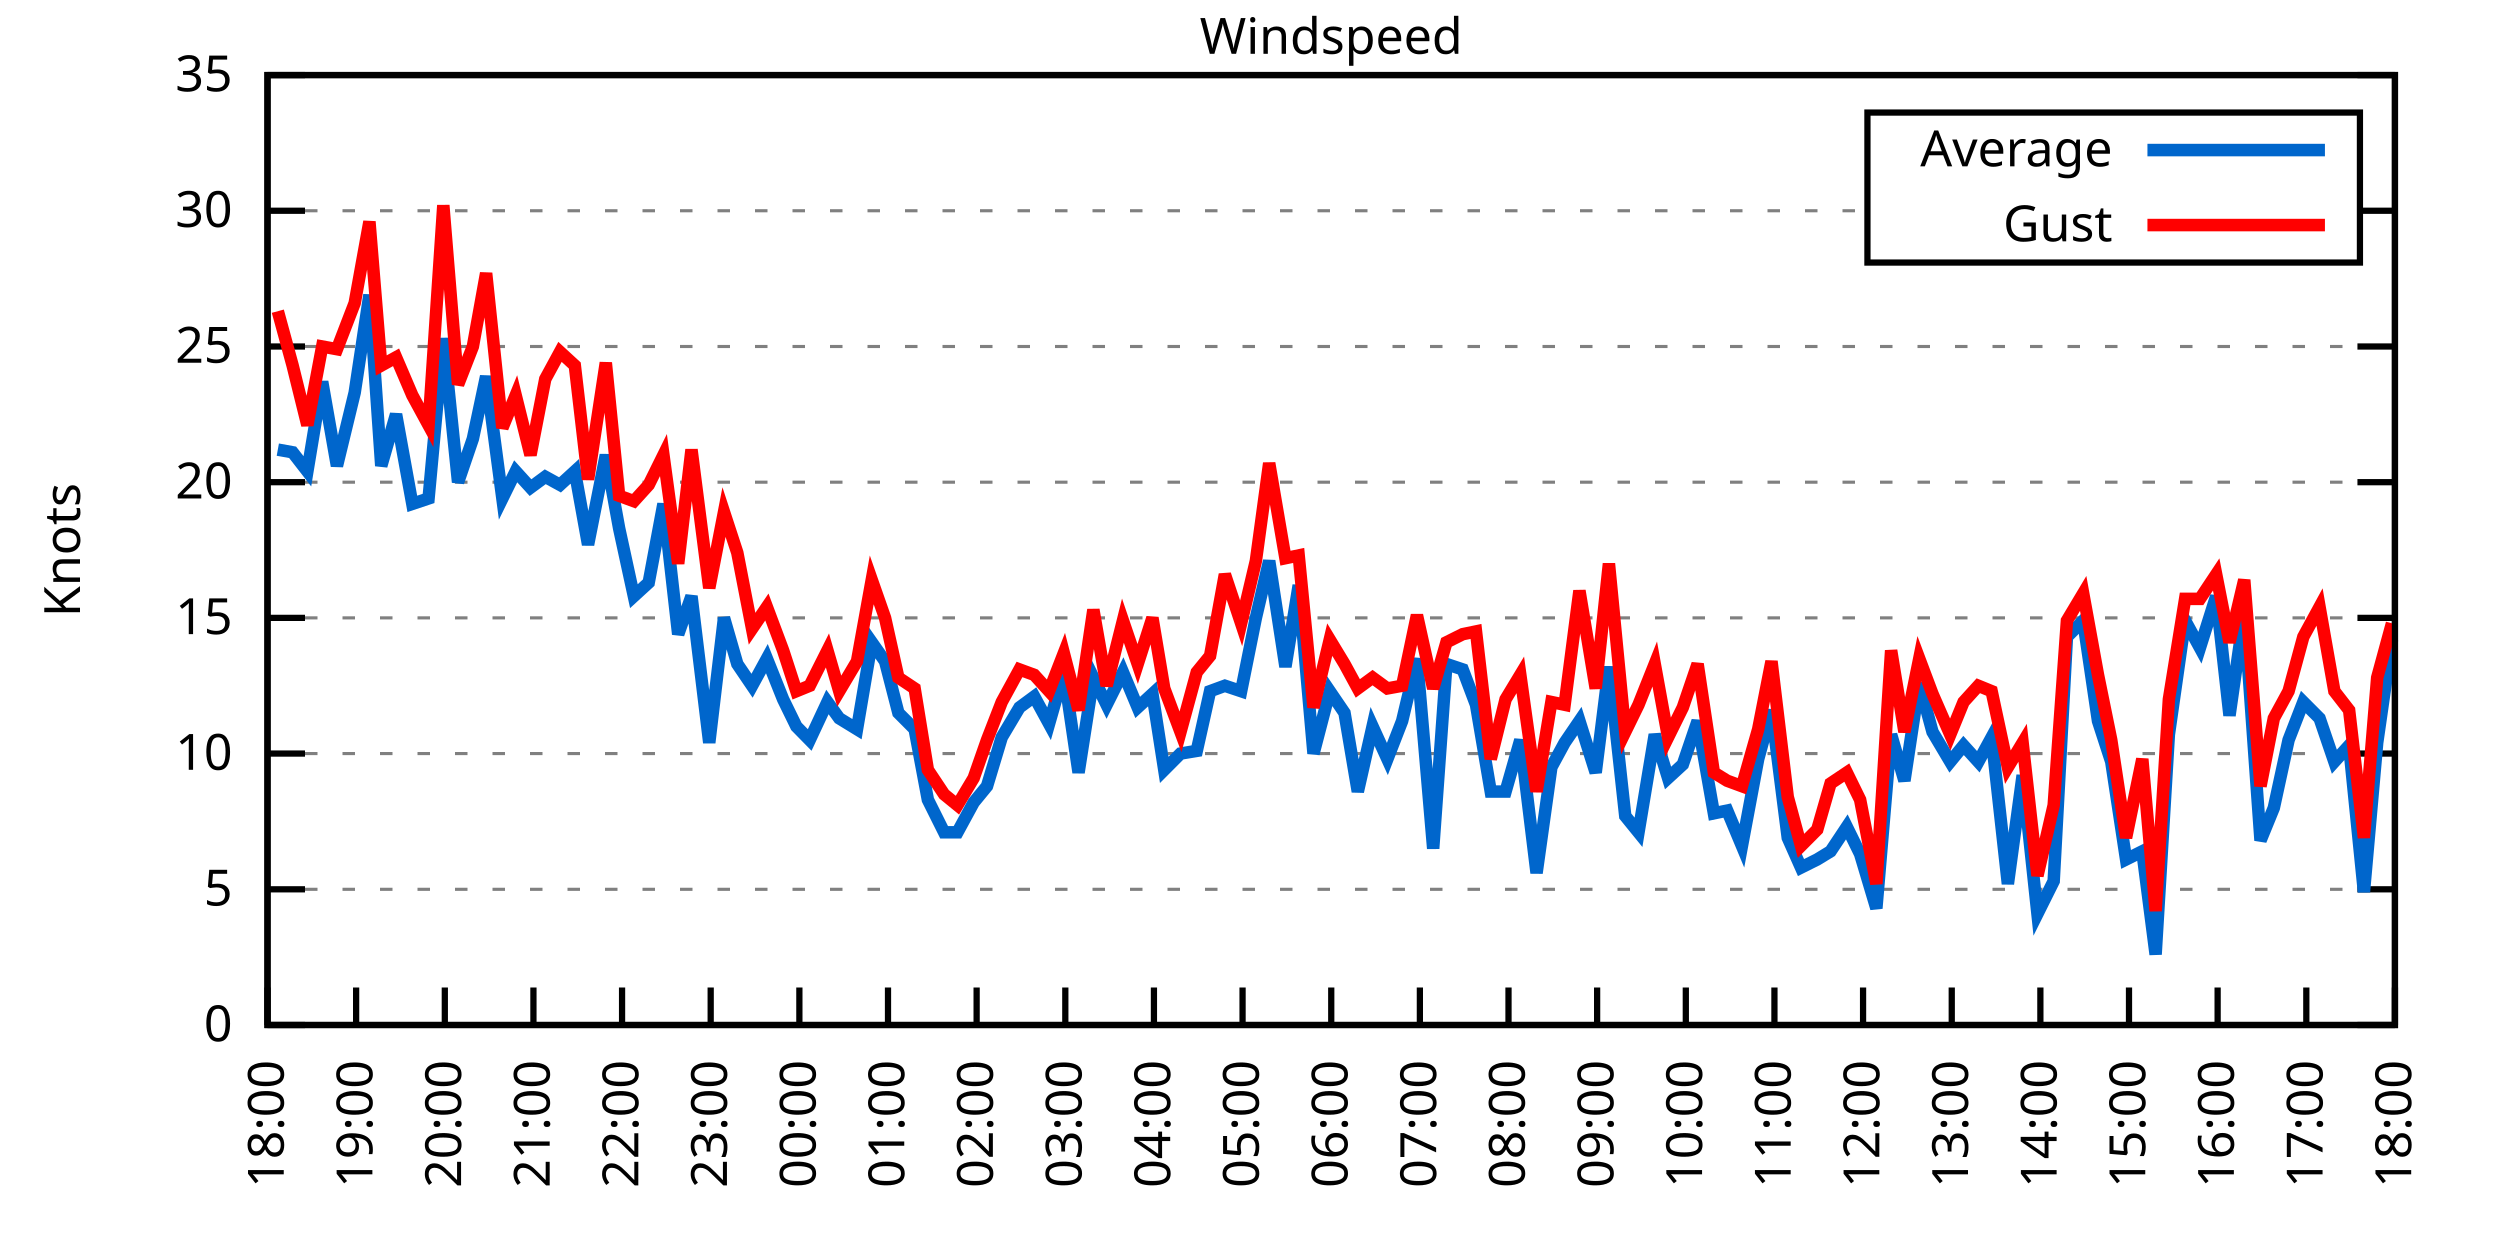
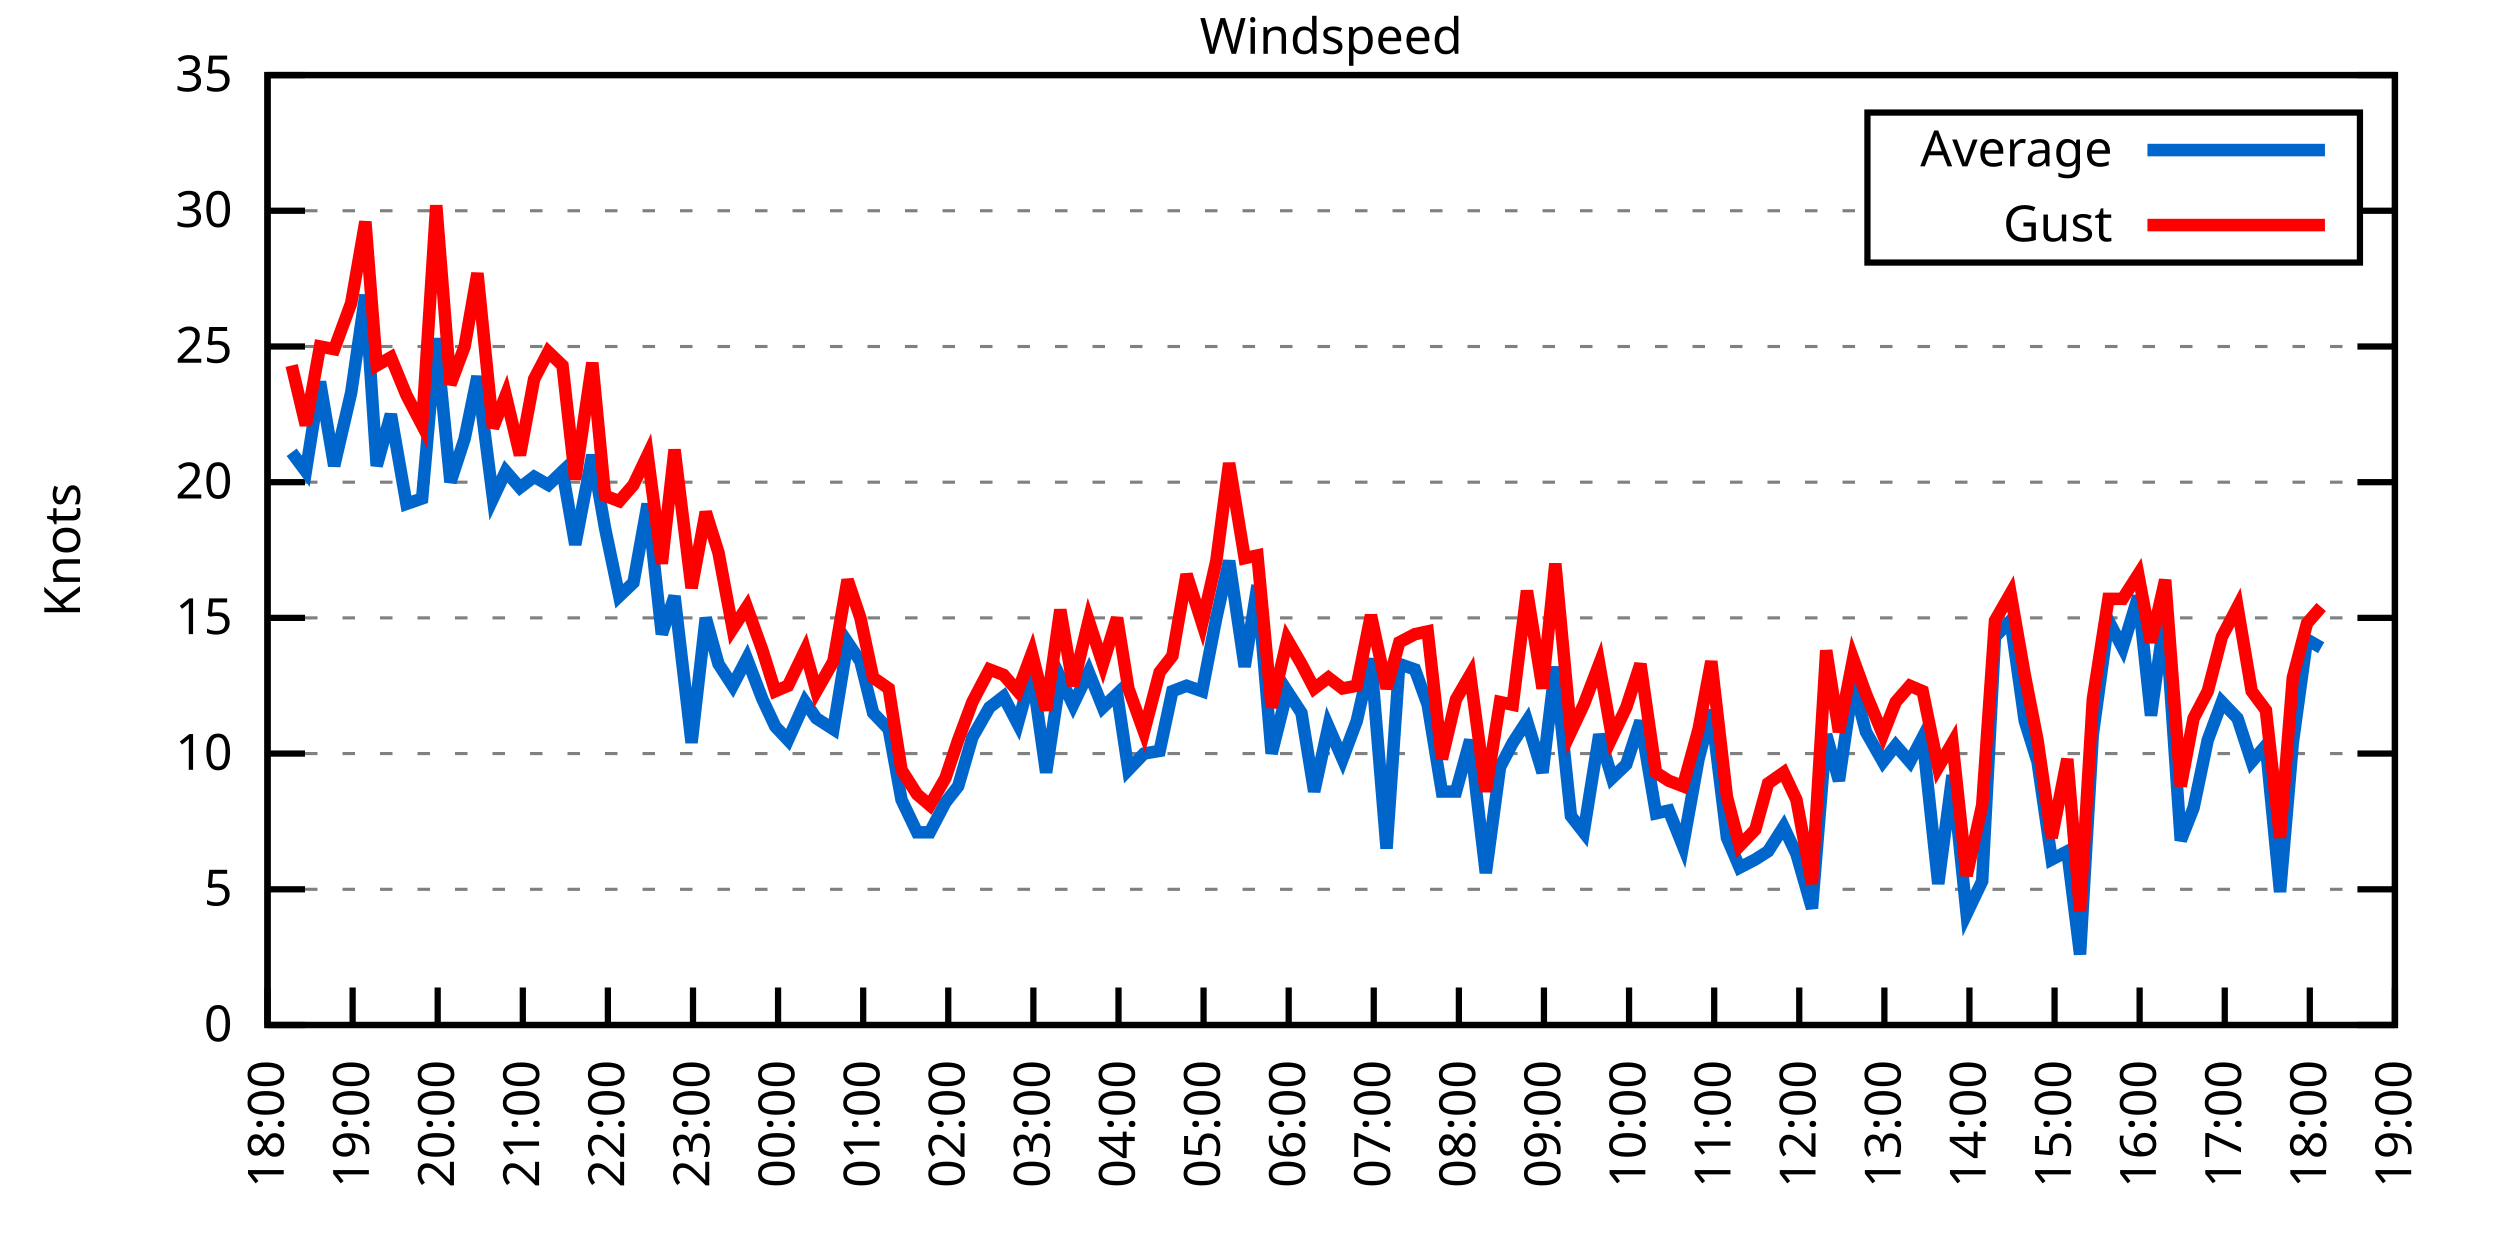
<svg xmlns="http://www.w3.org/2000/svg" xmlns:xlink="http://www.w3.org/1999/xlink" width="400" height="200" viewBox="0 0 400 200">
  <g id="gnuplot_canvas">
    <rect x="0" y="0" width="400" height="200" fill="none" />
    <defs>
      <circle id="gpDot" r="0.5" stroke-width="0.5" stroke="currentColor" />
      <path id="gpPt0" stroke-width="0.333" stroke="currentColor" d="M-1,0 h2 M0,-1 v2" />
      <path id="gpPt1" stroke-width="0.333" stroke="currentColor" d="M-1,-1 L1,1 M1,-1 L-1,1" />
      <path id="gpPt2" stroke-width="0.333" stroke="currentColor" d="M-1,0 L1,0 M0,-1 L0,1 M-1,-1 L1,1 M-1,1 L1,-1" />
      <rect id="gpPt3" stroke-width="0.333" stroke="currentColor" x="-1" y="-1" width="2" height="2" />
      <rect id="gpPt4" stroke-width="0.333" stroke="currentColor" fill="currentColor" x="-1" y="-1" width="2" height="2" />
      <circle id="gpPt5" stroke-width="0.333" stroke="currentColor" cx="0" cy="0" r="1" />
      <use xlink:href="#gpPt5" id="gpPt6" fill="currentColor" stroke="none" />
      <path id="gpPt7" stroke-width="0.333" stroke="currentColor" d="M0,-1.33 L-1.33,0.67 L1.33,0.67 z" />
      <use xlink:href="#gpPt7" id="gpPt8" fill="currentColor" stroke="none" />
      <use xlink:href="#gpPt7" id="gpPt9" stroke="currentColor" transform="rotate(180)" />
      <use xlink:href="#gpPt9" id="gpPt10" fill="currentColor" stroke="none" />
      <use xlink:href="#gpPt3" id="gpPt11" stroke="currentColor" transform="rotate(45)" />
      <use xlink:href="#gpPt11" id="gpPt12" fill="currentColor" stroke="none" />
      <path id="gpPt13" stroke-width="0.333" stroke="currentColor" d="M0,1.330 L1.265,0.411 L0.782,-1.067 L-0.782,-1.076 L-1.265,0.411 z" />
      <use xlink:href="#gpPt13" id="gpPt14" fill="currentColor" stroke="none" />
      <filter id="textbox" filterUnits="objectBoundingBox" x="0" y="0" height="1" width="1">
        <feFlood flood-color="white" flood-opacity="1" result="bgnd" />
        <feComposite in="SourceGraphic" in2="bgnd" operator="atop" />
      </filter>
      <filter id="greybox" filterUnits="objectBoundingBox" x="0" y="0" height="1" width="1">
        <feFlood flood-color="lightgrey" flood-opacity="1" result="grey" />
        <feComposite in="SourceGraphic" in2="grey" operator="atop" />
      </filter>
    </defs>
    <g fill="none" color="white" stroke="currentColor" stroke-width="1.00" stroke-linecap="butt" stroke-linejoin="miter">
</g>
    <g fill="none" color="black" stroke="currentColor" stroke-width="1.00" stroke-linecap="butt" stroke-linejoin="miter">
      <g stroke="none" shape-rendering="crispEdges">
        <polygon fill="rgb(255, 255, 255)" points="42.80,164.00 383.18,164.00 383.18,12.02 42.80,12.02 " />
      </g>
    </g>
    <g fill="none" color="black" stroke="currentColor" stroke-width="1.00" stroke-linecap="butt" stroke-linejoin="miter">
</g>
    <g fill="none" color="black" stroke="black" stroke-width="0.50" stroke-linecap="butt" stroke-linejoin="miter">
</g>
    <g fill="none" color="gray" stroke="currentColor" stroke-width="0.50" stroke-linecap="butt" stroke-linejoin="miter">
      <path stroke="gray" stroke-dasharray="2,4" class="gridline" d="M42.80,164.00 L383.19,164.00  " />
    </g>
    <g fill="none" color="gray" stroke="gray" stroke-width="1.00" stroke-linecap="butt" stroke-linejoin="miter">
</g>
    <g fill="none" color="black" stroke="currentColor" stroke-width="1.00" stroke-linecap="butt" stroke-linejoin="miter">
      <path stroke="black" d="M42.80,164.00 L48.80,164.00 M383.19,164.00 L377.19,164.00  " />
      <g transform="translate(37.20,166.60)" stroke="none" fill="black" font-family="Sans" font-size="8.00" text-anchor="end">
        <text>
          <tspan font-family="Sans"> 0</tspan>
        </text>
      </g>
    </g>
    <g fill="none" color="black" stroke="currentColor" stroke-width="1.00" stroke-linecap="butt" stroke-linejoin="miter">
</g>
    <g fill="none" color="black" stroke="black" stroke-width="0.50" stroke-linecap="butt" stroke-linejoin="miter">
</g>
    <g fill="none" color="gray" stroke="currentColor" stroke-width="0.50" stroke-linecap="butt" stroke-linejoin="miter">
      <path stroke="gray" stroke-dasharray="2,4" class="gridline" d="M42.80,142.29 L383.19,142.29  " />
    </g>
    <g fill="none" color="gray" stroke="gray" stroke-width="1.00" stroke-linecap="butt" stroke-linejoin="miter">
</g>
    <g fill="none" color="black" stroke="currentColor" stroke-width="1.00" stroke-linecap="butt" stroke-linejoin="miter">
      <path stroke="black" d="M42.80,142.29 L48.80,142.29 M383.19,142.29 L377.19,142.29  " />
      <g transform="translate(37.20,144.89)" stroke="none" fill="black" font-family="Sans" font-size="8.00" text-anchor="end">
        <text>
          <tspan font-family="Sans"> 5</tspan>
        </text>
      </g>
    </g>
    <g fill="none" color="black" stroke="currentColor" stroke-width="1.00" stroke-linecap="butt" stroke-linejoin="miter">
</g>
    <g fill="none" color="black" stroke="black" stroke-width="0.50" stroke-linecap="butt" stroke-linejoin="miter">
</g>
    <g fill="none" color="gray" stroke="currentColor" stroke-width="0.50" stroke-linecap="butt" stroke-linejoin="miter">
      <path stroke="gray" stroke-dasharray="2,4" class="gridline" d="M42.80,120.57 L383.19,120.57  " />
    </g>
    <g fill="none" color="gray" stroke="gray" stroke-width="1.00" stroke-linecap="butt" stroke-linejoin="miter">
</g>
    <g fill="none" color="black" stroke="currentColor" stroke-width="1.00" stroke-linecap="butt" stroke-linejoin="miter">
      <path stroke="black" d="M42.80,120.57 L48.80,120.57 M383.19,120.57 L377.19,120.57  " />
      <g transform="translate(37.20,123.17)" stroke="none" fill="black" font-family="Sans" font-size="8.00" text-anchor="end">
        <text>
          <tspan font-family="Sans"> 10</tspan>
        </text>
      </g>
    </g>
    <g fill="none" color="black" stroke="currentColor" stroke-width="1.00" stroke-linecap="butt" stroke-linejoin="miter">
</g>
    <g fill="none" color="black" stroke="black" stroke-width="0.50" stroke-linecap="butt" stroke-linejoin="miter">
</g>
    <g fill="none" color="gray" stroke="currentColor" stroke-width="0.50" stroke-linecap="butt" stroke-linejoin="miter">
      <path stroke="gray" stroke-dasharray="2,4" class="gridline" d="M42.80,98.86 L383.19,98.86  " />
    </g>
    <g fill="none" color="gray" stroke="gray" stroke-width="1.00" stroke-linecap="butt" stroke-linejoin="miter">
</g>
    <g fill="none" color="black" stroke="currentColor" stroke-width="1.00" stroke-linecap="butt" stroke-linejoin="miter">
      <path stroke="black" d="M42.80,98.86 L48.80,98.86 M383.19,98.86 L377.19,98.86  " />
      <g transform="translate(37.20,101.46)" stroke="none" fill="black" font-family="Sans" font-size="8.00" text-anchor="end">
        <text>
          <tspan font-family="Sans"> 15</tspan>
        </text>
      </g>
    </g>
    <g fill="none" color="black" stroke="currentColor" stroke-width="1.00" stroke-linecap="butt" stroke-linejoin="miter">
</g>
    <g fill="none" color="black" stroke="black" stroke-width="0.50" stroke-linecap="butt" stroke-linejoin="miter">
</g>
    <g fill="none" color="gray" stroke="currentColor" stroke-width="0.50" stroke-linecap="butt" stroke-linejoin="miter">
      <path stroke="gray" stroke-dasharray="2,4" class="gridline" d="M42.80,77.15 L383.19,77.15  " />
    </g>
    <g fill="none" color="gray" stroke="gray" stroke-width="1.00" stroke-linecap="butt" stroke-linejoin="miter">
</g>
    <g fill="none" color="black" stroke="currentColor" stroke-width="1.00" stroke-linecap="butt" stroke-linejoin="miter">
      <path stroke="black" d="M42.80,77.15 L48.80,77.15 M383.19,77.15 L377.19,77.15  " />
      <g transform="translate(37.20,79.75)" stroke="none" fill="black" font-family="Sans" font-size="8.00" text-anchor="end">
        <text>
          <tspan font-family="Sans"> 20</tspan>
        </text>
      </g>
    </g>
    <g fill="none" color="black" stroke="currentColor" stroke-width="1.00" stroke-linecap="butt" stroke-linejoin="miter">
</g>
    <g fill="none" color="black" stroke="black" stroke-width="0.50" stroke-linecap="butt" stroke-linejoin="miter">
</g>
    <g fill="none" color="gray" stroke="currentColor" stroke-width="0.50" stroke-linecap="butt" stroke-linejoin="miter">
      <path stroke="gray" stroke-dasharray="2,4" class="gridline" d="M42.80,55.44 L383.19,55.44  " />
    </g>
    <g fill="none" color="gray" stroke="gray" stroke-width="1.00" stroke-linecap="butt" stroke-linejoin="miter">
</g>
    <g fill="none" color="black" stroke="currentColor" stroke-width="1.00" stroke-linecap="butt" stroke-linejoin="miter">
      <path stroke="black" d="M42.80,55.44 L48.80,55.44 M383.19,55.44 L377.19,55.44  " />
      <g transform="translate(37.20,58.04)" stroke="none" fill="black" font-family="Sans" font-size="8.00" text-anchor="end">
        <text>
          <tspan font-family="Sans"> 25</tspan>
        </text>
      </g>
    </g>
    <g fill="none" color="black" stroke="currentColor" stroke-width="1.00" stroke-linecap="butt" stroke-linejoin="miter">
</g>
    <g fill="none" color="black" stroke="black" stroke-width="0.50" stroke-linecap="butt" stroke-linejoin="miter">
</g>
    <g fill="none" color="gray" stroke="currentColor" stroke-width="0.50" stroke-linecap="butt" stroke-linejoin="miter">
      <path stroke="gray" stroke-dasharray="2,4" class="gridline" d="M42.80,33.72 L298.79,33.72 M377.59,33.72 L383.19,33.72  " />
    </g>
    <g fill="none" color="gray" stroke="gray" stroke-width="1.00" stroke-linecap="butt" stroke-linejoin="miter">
</g>
    <g fill="none" color="black" stroke="currentColor" stroke-width="1.00" stroke-linecap="butt" stroke-linejoin="miter">
      <path stroke="black" d="M42.80,33.72 L48.80,33.72 M383.19,33.72 L377.19,33.72  " />
      <g transform="translate(37.20,36.32)" stroke="none" fill="black" font-family="Sans" font-size="8.00" text-anchor="end">
        <text>
          <tspan font-family="Sans"> 30</tspan>
        </text>
      </g>
    </g>
    <g fill="none" color="black" stroke="currentColor" stroke-width="1.00" stroke-linecap="butt" stroke-linejoin="miter">
</g>
    <g fill="none" color="black" stroke="black" stroke-width="0.50" stroke-linecap="butt" stroke-linejoin="miter">
</g>
    <g fill="none" color="gray" stroke="currentColor" stroke-width="0.50" stroke-linecap="butt" stroke-linejoin="miter">
      <path stroke="gray" stroke-dasharray="2,4" class="gridline" d="M42.80,12.01 L383.19,12.01  " />
    </g>
    <g fill="none" color="gray" stroke="gray" stroke-width="1.00" stroke-linecap="butt" stroke-linejoin="miter">
</g>
    <g fill="none" color="black" stroke="currentColor" stroke-width="1.00" stroke-linecap="butt" stroke-linejoin="miter">
      <path stroke="black" d="M42.80,12.01 L48.80,12.01 M383.19,12.01 L377.19,12.01  " />
      <g transform="translate(37.20,14.61)" stroke="none" fill="black" font-family="Sans" font-size="8.00" text-anchor="end">
        <text>
          <tspan font-family="Sans"> 35</tspan>
        </text>
      </g>
    </g>
    <g fill="none" color="black" stroke="currentColor" stroke-width="1.00" stroke-linecap="butt" stroke-linejoin="miter">
      <path stroke="black" d="M42.80,164.00 L42.80,158.00  " />
      <g transform="translate(45.40,169.60) rotate(270.00)" stroke="none" fill="black" font-family="Sans" font-size="8.00" text-anchor="end">
        <text>
          <tspan font-family="Sans">18:00</tspan>
        </text>
      </g>
    </g>
    <g fill="none" color="black" stroke="currentColor" stroke-width="1.00" stroke-linecap="butt" stroke-linejoin="miter">
-       <path stroke="black" d="M56.98,164.00 L56.98,158.00  " />
-       <g transform="translate(59.58,169.60) rotate(270.00)" stroke="none" fill="black" font-family="Sans" font-size="8.00" text-anchor="end">
+       <path stroke="black" d="M56.42,164.00 L56.42,158.00  " />
+       <g transform="translate(59.02,169.60) rotate(270.00)" stroke="none" fill="black" font-family="Sans" font-size="8.00" text-anchor="end">
        <text>
          <tspan font-family="Sans">19:00</tspan>
        </text>
      </g>
    </g>
    <g fill="none" color="black" stroke="currentColor" stroke-width="1.00" stroke-linecap="butt" stroke-linejoin="miter">
-       <path stroke="black" d="M71.17,164.00 L71.17,158.00  " />
-       <g transform="translate(73.77,169.60) rotate(270.00)" stroke="none" fill="black" font-family="Sans" font-size="8.00" text-anchor="end">
+       <path stroke="black" d="M70.03,164.00 L70.03,158.00  " />
+       <g transform="translate(72.63,169.60) rotate(270.00)" stroke="none" fill="black" font-family="Sans" font-size="8.00" text-anchor="end">
        <text>
          <tspan font-family="Sans">20:00</tspan>
        </text>
      </g>
    </g>
    <g fill="none" color="black" stroke="currentColor" stroke-width="1.00" stroke-linecap="butt" stroke-linejoin="miter">
-       <path stroke="black" d="M85.35,164.00 L85.35,158.00  " />
-       <g transform="translate(87.95,169.60) rotate(270.00)" stroke="none" fill="black" font-family="Sans" font-size="8.00" text-anchor="end">
+       <path stroke="black" d="M83.65,164.00 L83.65,158.00  " />
+       <g transform="translate(86.25,169.60) rotate(270.00)" stroke="none" fill="black" font-family="Sans" font-size="8.00" text-anchor="end">
        <text>
          <tspan font-family="Sans">21:00</tspan>
        </text>
      </g>
    </g>
    <g fill="none" color="black" stroke="currentColor" stroke-width="1.00" stroke-linecap="butt" stroke-linejoin="miter">
-       <path stroke="black" d="M99.53,164.00 L99.53,158.00  " />
-       <g transform="translate(102.13,169.60) rotate(270.00)" stroke="none" fill="black" font-family="Sans" font-size="8.00" text-anchor="end">
+       <path stroke="black" d="M97.26,164.00 L97.26,158.00  " />
+       <g transform="translate(99.86,169.60) rotate(270.00)" stroke="none" fill="black" font-family="Sans" font-size="8.00" text-anchor="end">
        <text>
          <tspan font-family="Sans">22:00</tspan>
        </text>
      </g>
    </g>
    <g fill="none" color="black" stroke="currentColor" stroke-width="1.00" stroke-linecap="butt" stroke-linejoin="miter">
-       <path stroke="black" d="M113.71,164.00 L113.71,158.00  " />
-       <g transform="translate(116.31,169.60) rotate(270.00)" stroke="none" fill="black" font-family="Sans" font-size="8.00" text-anchor="end">
+       <path stroke="black" d="M110.88,164.00 L110.88,158.00  " />
+       <g transform="translate(113.48,169.60) rotate(270.00)" stroke="none" fill="black" font-family="Sans" font-size="8.00" text-anchor="end">
        <text>
          <tspan font-family="Sans">23:00</tspan>
        </text>
      </g>
    </g>
    <g fill="none" color="black" stroke="currentColor" stroke-width="1.00" stroke-linecap="butt" stroke-linejoin="miter">
-       <path stroke="black" d="M127.90,164.00 L127.90,158.00  " />
-       <g transform="translate(130.50,169.60) rotate(270.00)" stroke="none" fill="black" font-family="Sans" font-size="8.00" text-anchor="end">
+       <path stroke="black" d="M124.49,164.00 L124.49,158.00  " />
+       <g transform="translate(127.09,169.60) rotate(270.00)" stroke="none" fill="black" font-family="Sans" font-size="8.00" text-anchor="end">
        <text>
          <tspan font-family="Sans">00:00</tspan>
        </text>
      </g>
    </g>
    <g fill="none" color="black" stroke="currentColor" stroke-width="1.00" stroke-linecap="butt" stroke-linejoin="miter">
-       <path stroke="black" d="M142.08,164.00 L142.08,158.00  " />
-       <g transform="translate(144.68,169.60) rotate(270.00)" stroke="none" fill="black" font-family="Sans" font-size="8.00" text-anchor="end">
+       <path stroke="black" d="M138.11,164.00 L138.11,158.00  " />
+       <g transform="translate(140.71,169.60) rotate(270.00)" stroke="none" fill="black" font-family="Sans" font-size="8.00" text-anchor="end">
        <text>
          <tspan font-family="Sans">01:00</tspan>
        </text>
      </g>
    </g>
    <g fill="none" color="black" stroke="currentColor" stroke-width="1.00" stroke-linecap="butt" stroke-linejoin="miter">
-       <path stroke="black" d="M156.26,164.00 L156.26,158.00  " />
-       <g transform="translate(158.86,169.60) rotate(270.00)" stroke="none" fill="black" font-family="Sans" font-size="8.00" text-anchor="end">
+       <path stroke="black" d="M151.72,164.00 L151.72,158.00  " />
+       <g transform="translate(154.32,169.60) rotate(270.00)" stroke="none" fill="black" font-family="Sans" font-size="8.00" text-anchor="end">
        <text>
          <tspan font-family="Sans">02:00</tspan>
        </text>
      </g>
    </g>
    <g fill="none" color="black" stroke="currentColor" stroke-width="1.00" stroke-linecap="butt" stroke-linejoin="miter">
-       <path stroke="black" d="M170.45,164.00 L170.45,158.00  " />
-       <g transform="translate(173.05,169.60) rotate(270.00)" stroke="none" fill="black" font-family="Sans" font-size="8.00" text-anchor="end">
+       <path stroke="black" d="M165.34,164.00 L165.34,158.00  " />
+       <g transform="translate(167.94,169.60) rotate(270.00)" stroke="none" fill="black" font-family="Sans" font-size="8.00" text-anchor="end">
        <text>
          <tspan font-family="Sans">03:00</tspan>
        </text>
      </g>
    </g>
    <g fill="none" color="black" stroke="currentColor" stroke-width="1.00" stroke-linecap="butt" stroke-linejoin="miter">
-       <path stroke="black" d="M184.63,164.00 L184.63,158.00  " />
-       <g transform="translate(187.23,169.60) rotate(270.00)" stroke="none" fill="black" font-family="Sans" font-size="8.00" text-anchor="end">
+       <path stroke="black" d="M178.96,164.00 L178.96,158.00  " />
+       <g transform="translate(181.56,169.60) rotate(270.00)" stroke="none" fill="black" font-family="Sans" font-size="8.00" text-anchor="end">
        <text>
          <tspan font-family="Sans">04:00</tspan>
        </text>
      </g>
    </g>
    <g fill="none" color="black" stroke="currentColor" stroke-width="1.00" stroke-linecap="butt" stroke-linejoin="miter">
-       <path stroke="black" d="M198.81,164.00 L198.81,158.00  " />
-       <g transform="translate(201.41,169.60) rotate(270.00)" stroke="none" fill="black" font-family="Sans" font-size="8.00" text-anchor="end">
+       <path stroke="black" d="M192.57,164.00 L192.57,158.00  " />
+       <g transform="translate(195.17,169.60) rotate(270.00)" stroke="none" fill="black" font-family="Sans" font-size="8.00" text-anchor="end">
        <text>
          <tspan font-family="Sans">05:00</tspan>
        </text>
      </g>
    </g>
    <g fill="none" color="black" stroke="currentColor" stroke-width="1.00" stroke-linecap="butt" stroke-linejoin="miter">
-       <path stroke="black" d="M213.00,164.00 L213.00,158.00  " />
-       <g transform="translate(215.60,169.60) rotate(270.00)" stroke="none" fill="black" font-family="Sans" font-size="8.00" text-anchor="end">
+       <path stroke="black" d="M206.19,164.00 L206.19,158.00  " />
+       <g transform="translate(208.79,169.60) rotate(270.00)" stroke="none" fill="black" font-family="Sans" font-size="8.00" text-anchor="end">
        <text>
          <tspan font-family="Sans">06:00</tspan>
        </text>
      </g>
    </g>
    <g fill="none" color="black" stroke="currentColor" stroke-width="1.00" stroke-linecap="butt" stroke-linejoin="miter">
-       <path stroke="black" d="M227.18,164.00 L227.18,158.00  " />
-       <g transform="translate(229.78,169.60) rotate(270.00)" stroke="none" fill="black" font-family="Sans" font-size="8.00" text-anchor="end">
+       <path stroke="black" d="M219.80,164.00 L219.80,158.00  " />
+       <g transform="translate(222.40,169.60) rotate(270.00)" stroke="none" fill="black" font-family="Sans" font-size="8.00" text-anchor="end">
        <text>
          <tspan font-family="Sans">07:00</tspan>
        </text>
      </g>
    </g>
    <g fill="none" color="black" stroke="currentColor" stroke-width="1.00" stroke-linecap="butt" stroke-linejoin="miter">
-       <path stroke="black" d="M241.36,164.00 L241.36,158.00  " />
-       <g transform="translate(243.96,169.60) rotate(270.00)" stroke="none" fill="black" font-family="Sans" font-size="8.00" text-anchor="end">
+       <path stroke="black" d="M233.42,164.00 L233.42,158.00  " />
+       <g transform="translate(236.02,169.60) rotate(270.00)" stroke="none" fill="black" font-family="Sans" font-size="8.00" text-anchor="end">
        <text>
          <tspan font-family="Sans">08:00</tspan>
        </text>
      </g>
    </g>
    <g fill="none" color="black" stroke="currentColor" stroke-width="1.00" stroke-linecap="butt" stroke-linejoin="miter">
-       <path stroke="black" d="M255.54,164.00 L255.54,158.00  " />
-       <g transform="translate(258.14,169.60) rotate(270.00)" stroke="none" fill="black" font-family="Sans" font-size="8.00" text-anchor="end">
+       <path stroke="black" d="M247.03,164.00 L247.03,158.00  " />
+       <g transform="translate(249.63,169.60) rotate(270.00)" stroke="none" fill="black" font-family="Sans" font-size="8.00" text-anchor="end">
        <text>
          <tspan font-family="Sans">09:00</tspan>
        </text>
      </g>
    </g>
    <g fill="none" color="black" stroke="currentColor" stroke-width="1.00" stroke-linecap="butt" stroke-linejoin="miter">
-       <path stroke="black" d="M269.73,164.00 L269.73,158.00  " />
-       <g transform="translate(272.33,169.60) rotate(270.00)" stroke="none" fill="black" font-family="Sans" font-size="8.00" text-anchor="end">
+       <path stroke="black" d="M260.65,164.00 L260.65,158.00  " />
+       <g transform="translate(263.25,169.60) rotate(270.00)" stroke="none" fill="black" font-family="Sans" font-size="8.00" text-anchor="end">
        <text>
          <tspan font-family="Sans">10:00</tspan>
        </text>
      </g>
    </g>
    <g fill="none" color="black" stroke="currentColor" stroke-width="1.00" stroke-linecap="butt" stroke-linejoin="miter">
-       <path stroke="black" d="M283.91,164.00 L283.91,158.00  " />
-       <g transform="translate(286.51,169.60) rotate(270.00)" stroke="none" fill="black" font-family="Sans" font-size="8.00" text-anchor="end">
+       <path stroke="black" d="M274.27,164.00 L274.27,158.00  " />
+       <g transform="translate(276.87,169.60) rotate(270.00)" stroke="none" fill="black" font-family="Sans" font-size="8.00" text-anchor="end">
        <text>
          <tspan font-family="Sans">11:00</tspan>
        </text>
      </g>
    </g>
    <g fill="none" color="black" stroke="currentColor" stroke-width="1.00" stroke-linecap="butt" stroke-linejoin="miter">
-       <path stroke="black" d="M298.09,164.00 L298.09,158.00  " />
-       <g transform="translate(300.69,169.60) rotate(270.00)" stroke="none" fill="black" font-family="Sans" font-size="8.00" text-anchor="end">
+       <path stroke="black" d="M287.88,164.00 L287.88,158.00  " />
+       <g transform="translate(290.48,169.60) rotate(270.00)" stroke="none" fill="black" font-family="Sans" font-size="8.00" text-anchor="end">
        <text>
          <tspan font-family="Sans">12:00</tspan>
        </text>
      </g>
    </g>
    <g fill="none" color="black" stroke="currentColor" stroke-width="1.00" stroke-linecap="butt" stroke-linejoin="miter">
-       <path stroke="black" d="M312.28,164.00 L312.28,158.00  " />
-       <g transform="translate(314.88,169.60) rotate(270.00)" stroke="none" fill="black" font-family="Sans" font-size="8.00" text-anchor="end">
+       <path stroke="black" d="M301.50,164.00 L301.50,158.00  " />
+       <g transform="translate(304.10,169.60) rotate(270.00)" stroke="none" fill="black" font-family="Sans" font-size="8.00" text-anchor="end">
        <text>
          <tspan font-family="Sans">13:00</tspan>
        </text>
      </g>
    </g>
    <g fill="none" color="black" stroke="currentColor" stroke-width="1.00" stroke-linecap="butt" stroke-linejoin="miter">
-       <path stroke="black" d="M326.46,164.00 L326.46,158.00  " />
-       <g transform="translate(329.06,169.60) rotate(270.00)" stroke="none" fill="black" font-family="Sans" font-size="8.00" text-anchor="end">
+       <path stroke="black" d="M315.11,164.00 L315.11,158.00  " />
+       <g transform="translate(317.71,169.60) rotate(270.00)" stroke="none" fill="black" font-family="Sans" font-size="8.00" text-anchor="end">
        <text>
          <tspan font-family="Sans">14:00</tspan>
        </text>
      </g>
    </g>
    <g fill="none" color="black" stroke="currentColor" stroke-width="1.00" stroke-linecap="butt" stroke-linejoin="miter">
-       <path stroke="black" d="M340.64,164.00 L340.64,158.00  " />
-       <g transform="translate(343.24,169.60) rotate(270.00)" stroke="none" fill="black" font-family="Sans" font-size="8.00" text-anchor="end">
+       <path stroke="black" d="M328.73,164.00 L328.73,158.00  " />
+       <g transform="translate(331.33,169.60) rotate(270.00)" stroke="none" fill="black" font-family="Sans" font-size="8.00" text-anchor="end">
        <text>
          <tspan font-family="Sans">15:00</tspan>
        </text>
      </g>
    </g>
    <g fill="none" color="black" stroke="currentColor" stroke-width="1.00" stroke-linecap="butt" stroke-linejoin="miter">
-       <path stroke="black" d="M354.82,164.00 L354.82,158.00  " />
-       <g transform="translate(357.42,169.60) rotate(270.00)" stroke="none" fill="black" font-family="Sans" font-size="8.00" text-anchor="end">
+       <path stroke="black" d="M342.34,164.00 L342.34,158.00  " />
+       <g transform="translate(344.94,169.60) rotate(270.00)" stroke="none" fill="black" font-family="Sans" font-size="8.00" text-anchor="end">
        <text>
          <tspan font-family="Sans">16:00</tspan>
        </text>
      </g>
    </g>
    <g fill="none" color="black" stroke="currentColor" stroke-width="1.00" stroke-linecap="butt" stroke-linejoin="miter">
-       <path stroke="black" d="M369.01,164.00 L369.01,158.00  " />
-       <g transform="translate(371.61,169.60) rotate(270.00)" stroke="none" fill="black" font-family="Sans" font-size="8.00" text-anchor="end">
+       <path stroke="black" d="M355.96,164.00 L355.96,158.00  " />
+       <g transform="translate(358.56,169.60) rotate(270.00)" stroke="none" fill="black" font-family="Sans" font-size="8.00" text-anchor="end">
        <text>
          <tspan font-family="Sans">17:00</tspan>
+         </text>
+       </g>
+     </g>
+     <g fill="none" color="black" stroke="currentColor" stroke-width="1.00" stroke-linecap="butt" stroke-linejoin="miter">
+       <path stroke="black" d="M369.57,164.00 L369.57,158.00  " />
+       <g transform="translate(372.17,169.60) rotate(270.00)" stroke="none" fill="black" font-family="Sans" font-size="8.00" text-anchor="end">
+         <text>
+           <tspan font-family="Sans">18:00</tspan>
        </text>
      </g>
    </g>
    <g fill="none" color="black" stroke="currentColor" stroke-width="1.00" stroke-linecap="butt" stroke-linejoin="miter">
      <path stroke="black" d="M383.19,164.00 L383.19,158.00  " />
      <g transform="translate(385.79,169.60) rotate(270.00)" stroke="none" fill="black" font-family="Sans" font-size="8.00" text-anchor="end">
        <text>
-           <tspan font-family="Sans">18:00</tspan>
+           <tspan font-family="Sans">19:00</tspan>
        </text>
      </g>
    </g>
    <g fill="none" color="black" stroke="currentColor" stroke-width="1.00" stroke-linecap="butt" stroke-linejoin="miter">
</g>
    <g fill="none" color="black" stroke="currentColor" stroke-width="1.00" stroke-linecap="butt" stroke-linejoin="miter">
      <path stroke="black" d="M42.80,12.01 L42.80,164.00 L383.19,164.00 L383.19,12.01 L42.80,12.01 Z  " />
    </g>
    <g fill="none" color="black" stroke="currentColor" stroke-width="1.00" stroke-linecap="butt" stroke-linejoin="miter">
</g>
    <g fill="none" color="black" stroke="currentColor" stroke-width="1.00" stroke-linecap="butt" stroke-linejoin="miter">
      <path stroke="black" d="M298.79,42.01 L298.79,18.01 L377.59,18.01 L377.59,42.01 L298.79,42.01 Z  " />
    </g>
    <g id="Windspeed_plot_1">
      <g fill="none" color="white" stroke="black" stroke-width="2.00" stroke-linecap="butt" stroke-linejoin="miter">
</g>
      <g fill="none" color="black" stroke="currentColor" stroke-width="2.00" stroke-linecap="butt" stroke-linejoin="miter">
        <g transform="translate(337.99,26.61)" stroke="none" fill="black" font-family="Sans" font-size="8.00" text-anchor="end">
          <text>
            <tspan font-family="Sans">Average</tspan>
          </text>
        </g>
      </g>
      <g fill="none" color="black" stroke="currentColor" stroke-width="2.00" stroke-linecap="butt" stroke-linejoin="miter">
-         <path stroke="rgb(  0, 102, 204)" d="M343.59,24.01 L371.99,24.01 M44.45,71.94 L46.82,72.37 L49.18,75.41 L51.55,61.08 L53.91,74.54 L56.75,62.82   L59.11,47.18 L61.00,74.54 L63.37,66.29 L65.97,80.62 L68.57,79.75 L70.93,54.13 L73.29,77.15 L75.66,70.20   L77.78,60.21 L80.38,79.75 L82.51,75.41 L84.88,78.02 L87.24,76.28 L89.60,77.58 L91.97,75.41 L94.09,87.14   L96.93,72.81 L99.06,84.53 L101.42,95.39 L103.79,93.22 L106.15,80.62 L108.51,101.47 L110.64,95.39 L113.48,118.84   L115.84,98.86 L117.97,106.24 L120.33,109.72 L122.70,105.38 L125.30,111.89 L127.42,116.23 L129.55,118.40 L132.39,112.32   L134.28,114.93 L137.12,116.67 L139.48,102.77 L141.61,105.81 L143.74,114.06 L146.34,116.67 L148.46,127.96 L151.06,133.17   L153.19,133.17 L155.79,128.39 L157.92,125.79 L160.28,117.97 L163.12,113.19 L165.48,111.45 L167.85,115.80 L170.21,107.55   L172.57,123.61 L174.94,108.42 L177.06,112.76 L179.67,107.55 L182.03,113.19 L184.39,111.02 L186.28,123.18 L188.88,120.57   L191.48,120.14 L193.61,110.59 L195.98,109.72 L198.58,110.59 L200.94,98.86 L203.07,89.74 L205.67,106.68 L207.79,93.65   L210.16,120.57 L212.76,110.59 L215.12,114.06 L217.25,126.65 L219.61,116.23 L221.98,121.44 L224.34,115.36 L226.71,105.38   L229.31,135.77 L231.43,106.24 L234.03,107.11 L236.16,112.76 L238.52,126.65 L240.89,126.65 L243.25,118.40 L245.85,139.68   L248.22,122.75 L250.34,118.84 L252.71,115.36 L255.31,123.61 L257.43,106.68 L260.04,130.56 L262.16,133.17 L264.76,117.53   L266.89,124.48 L269.25,122.31 L271.62,115.36 L274.22,130.13 L276.35,129.69 L278.71,135.34 L281.31,121.44 L283.44,113.63   L286.04,134.04 L288.16,138.81 L290.76,137.51 L292.89,136.21 L295.49,132.30 L297.62,136.64 L300.22,145.33 L302.58,117.53   L304.71,124.92 L307.08,109.28 L309.20,117.10 L312.04,121.88 L314.17,119.27 L316.53,121.88 L318.66,117.97 L321.26,141.42   L323.62,124.05 L325.99,146.20 L328.59,140.98 L330.71,101.90 L333.31,99.30 L335.68,115.36 L337.80,121.88 L340.17,137.51   L342.77,136.21 L344.90,152.71 L347.02,117.53 L349.62,99.30 L351.99,103.64 L354.59,95.39 L356.72,114.49 L359.08,97.99   L361.68,134.47 L363.81,129.26 L366.17,118.40 L368.53,112.32 L371.13,114.93 L373.50,121.88 L375.86,119.27 L378.23,142.72   L380.35,118.84 L382.72,102.34  " />
+         <path stroke="rgb(  0, 102, 204)" d="M343.59,24.01 L371.99,24.01 M46.66,72.37 L48.93,75.41 L51.20,61.08 L53.47,74.54 L56.19,62.82 L58.46,47.18   L60.27,74.54 L62.54,66.29 L65.04,80.62 L67.54,79.75 L69.80,54.13 L72.07,77.15 L74.34,70.20 L76.39,60.21   L78.88,79.75 L80.92,75.41 L83.19,78.02 L85.46,76.28 L87.73,77.58 L90.00,75.41 L92.04,87.14 L94.77,72.81   L96.81,84.53 L99.08,95.39 L101.35,93.22 L103.62,80.62 L105.89,101.47 L107.93,95.39 L110.65,118.84 L112.92,98.86   L114.96,106.24 L117.23,109.72 L119.50,105.38 L122.00,111.89 L124.04,116.23 L126.08,118.40 L128.81,112.32 L130.62,114.93   L133.34,116.67 L135.61,102.77 L137.66,105.81 L139.70,114.06 L142.19,116.67 L144.24,127.96 L146.73,133.17 L148.77,133.17   L151.27,128.39 L153.31,125.79 L155.58,117.97 L158.31,113.19 L160.57,111.45 L162.84,115.80 L165.11,107.55 L167.38,123.61   L169.65,108.42 L171.69,112.76 L174.19,107.55 L176.46,113.19 L178.73,111.02 L180.54,123.18 L183.04,120.57 L185.54,120.14   L187.58,110.59 L189.85,109.72 L192.34,110.59 L194.61,98.86 L196.66,89.74 L199.15,106.68 L201.19,93.65 L203.46,120.57   L205.96,110.59 L208.23,114.06 L210.27,126.65 L212.54,116.23 L214.81,121.44 L217.08,115.36 L219.35,105.38 L221.85,135.77   L223.89,106.24 L226.38,107.11 L228.43,112.76 L230.70,126.65 L232.96,126.65 L235.23,118.40 L237.73,139.68 L240.00,122.75   L242.04,118.84 L244.31,115.36 L246.81,123.61 L248.85,106.68 L251.35,130.56 L253.39,133.17 L255.88,117.53 L257.93,124.48   L260.20,122.31 L262.47,115.36 L264.96,130.13 L267.00,129.69 L269.27,135.34 L271.77,121.44 L273.81,113.63 L276.31,134.04   L278.35,138.81 L280.85,137.51 L282.89,136.21 L285.38,132.30 L287.43,136.64 L289.92,145.33 L292.19,117.53 L294.23,124.92   L296.50,109.28 L298.55,117.10 L301.27,121.88 L303.31,119.27 L305.58,121.88 L307.62,117.97 L310.12,141.42 L312.39,124.05   L314.66,146.20 L317.15,140.98 L319.20,101.90 L321.69,99.30 L323.96,115.36 L326.00,121.88 L328.27,137.51 L330.77,136.21   L332.81,152.71 L334.85,117.53 L337.35,99.30 L339.62,103.64 L342.12,95.39 L344.16,114.49 L346.43,97.99 L348.92,134.47   L350.97,129.26 L353.24,118.40 L355.50,112.32 L358.00,114.93 L360.27,121.88 L362.54,119.27 L364.81,142.72 L366.85,118.84   L369.12,102.34 L371.39,103.64  " />
      </g>
    </g>
    <g id="Windspeed_plot_2">
      <g fill="none" color="black" stroke="currentColor" stroke-width="2.00" stroke-linecap="butt" stroke-linejoin="miter">
        <g transform="translate(337.99,38.61)" stroke="none" fill="black" font-family="Sans" font-size="8.00" text-anchor="end">
          <text>
            <tspan font-family="Sans">Gust</tspan>
          </text>
        </g>
      </g>
      <g fill="none" color="black" stroke="currentColor" stroke-width="2.00" stroke-linecap="butt" stroke-linejoin="miter">
-         <path stroke="rgb(255,   0,   0)" d="M343.59,36.01 L371.99,36.01 M44.45,49.79 L46.82,58.48 L49.18,68.03 L51.55,55.44 L53.91,55.87 L56.75,48.49   L59.11,35.46 L61.00,58.48 L63.37,57.17 L65.97,63.25 L68.57,68.03 L70.93,32.85 L73.29,61.52 L75.66,55.44   L77.78,43.71 L80.38,68.46 L82.51,63.25 L84.88,72.81 L87.24,60.65 L89.60,56.30 L91.97,58.48 L94.09,76.71   L96.93,58.04 L99.06,79.32 L101.42,80.19 L103.79,77.58 L106.15,72.81 L108.51,90.18 L110.64,71.94 L113.48,94.08   L115.84,81.93 L117.97,88.44 L120.33,100.60 L122.70,97.12 L125.30,104.07 L127.42,110.59 L129.55,109.72 L132.39,104.07   L134.28,110.59 L137.12,105.81 L139.48,92.78 L141.61,98.86 L143.74,108.42 L146.34,110.15 L148.46,123.18 L151.06,127.09   L153.19,128.83 L155.79,124.48 L157.92,118.40 L160.28,112.32 L163.12,107.11 L165.48,107.98 L167.85,110.59 L170.21,104.51   L172.57,113.63 L174.94,97.56 L177.06,109.72 L179.67,99.30 L182.03,106.24 L184.39,98.86 L186.28,110.15 L188.88,117.10   L191.48,107.55 L193.61,104.94 L195.98,91.91 L198.58,99.73 L200.94,89.74 L203.07,74.11 L205.67,89.31 L207.79,88.87   L210.16,113.19 L212.76,102.34 L215.12,106.24 L217.25,110.15 L219.61,108.42 L221.98,110.15 L224.34,109.72 L226.71,98.43   L229.31,110.15 L231.43,102.77 L234.03,101.47 L236.16,101.03 L238.52,121.44 L240.89,111.89 L243.25,107.98 L245.85,126.65   L248.22,112.32 L250.34,112.76 L252.71,94.52 L255.31,110.15 L257.43,90.18 L260.04,117.10 L262.16,112.76 L264.76,106.24   L266.89,117.97 L269.25,113.19 L271.62,106.24 L274.22,123.61 L276.35,124.92 L278.71,125.79 L281.31,116.67 L283.44,105.81   L286.04,127.52 L288.16,135.34 L290.76,132.73 L292.89,125.35 L295.49,123.61 L297.62,127.96 L300.22,141.42 L302.58,104.07   L304.71,117.10 L307.08,105.38 L309.20,111.02 L312.04,117.53 L314.17,112.32 L316.53,109.72 L318.66,110.59 L321.26,122.75   L323.62,118.84 L325.99,140.12 L328.59,128.83 L330.71,99.30 L333.31,94.95 L335.68,107.98 L337.80,118.40 L340.17,134.04   L342.77,121.44 L344.90,145.76 L347.02,111.89 L349.62,95.82 L351.99,95.82 L354.59,91.91 L356.72,102.77 L359.08,92.78   L361.68,125.79 L363.81,114.93 L366.17,110.59 L368.53,101.90 L371.13,97.12 L373.50,110.59 L375.86,113.63 L378.23,134.04   L380.35,108.42 L382.72,99.73  " />
+         <path stroke="rgb(255,   0,   0)" d="M343.59,36.01 L371.99,36.01 M46.66,58.48 L48.93,68.03 L51.20,55.44 L53.47,55.87 L56.19,48.49 L58.46,35.46   L60.27,58.48 L62.54,57.17 L65.04,63.25 L67.54,68.03 L69.80,32.85 L72.07,61.52 L74.34,55.44 L76.39,43.71   L78.88,68.46 L80.92,63.25 L83.19,72.81 L85.46,60.65 L87.73,56.30 L90.00,58.48 L92.04,76.71 L94.77,58.04   L96.81,79.32 L99.08,80.19 L101.35,77.58 L103.62,72.81 L105.89,90.18 L107.93,71.94 L110.65,94.08 L112.92,81.93   L114.96,88.44 L117.23,100.60 L119.50,97.12 L122.00,104.07 L124.04,110.59 L126.08,109.72 L128.81,104.07 L130.62,110.59   L133.34,105.81 L135.61,92.78 L137.66,98.86 L139.70,108.42 L142.19,110.15 L144.24,123.18 L146.73,127.09 L148.77,128.83   L151.27,124.48 L153.31,118.40 L155.58,112.32 L158.31,107.11 L160.57,107.98 L162.84,110.59 L165.11,104.51 L167.38,113.63   L169.65,97.56 L171.69,109.72 L174.19,99.30 L176.46,106.24 L178.73,98.86 L180.54,110.15 L183.04,117.10 L185.54,107.55   L187.58,104.94 L189.85,91.91 L192.34,99.73 L194.61,89.74 L196.66,74.11 L199.15,89.31 L201.19,88.87 L203.46,113.19   L205.96,102.34 L208.23,106.24 L210.27,110.15 L212.54,108.42 L214.81,110.15 L217.08,109.72 L219.35,98.43 L221.85,110.15   L223.89,102.77 L226.38,101.47 L228.43,101.03 L230.70,121.44 L232.96,111.89 L235.23,107.98 L237.73,126.65 L240.00,112.32   L242.04,112.76 L244.31,94.52 L246.81,110.15 L248.85,90.18 L251.35,117.10 L253.39,112.76 L255.88,106.24 L257.93,117.97   L260.20,113.19 L262.47,106.24 L264.96,123.61 L267.00,124.92 L269.27,125.79 L271.77,116.67 L273.81,105.81 L276.31,127.52   L278.35,135.34 L280.85,132.73 L282.89,125.35 L285.38,123.61 L287.43,127.96 L289.92,141.42 L292.19,104.07 L294.23,117.10   L296.50,105.38 L298.55,111.02 L301.27,117.53 L303.31,112.32 L305.58,109.72 L307.62,110.59 L310.12,122.75 L312.39,118.84   L314.66,140.12 L317.15,128.83 L319.20,99.30 L321.69,94.95 L323.96,107.98 L326.00,118.40 L328.27,134.04 L330.77,121.44   L332.81,145.76 L334.85,111.89 L337.35,95.82 L339.62,95.82 L342.12,91.91 L344.16,102.77 L346.43,92.78 L348.92,125.79   L350.97,114.93 L353.24,110.59 L355.50,101.90 L358.00,97.12 L360.27,110.59 L362.54,113.63 L364.81,134.04 L366.85,108.42   L369.12,99.73 L371.39,97.12  " />
      </g>
    </g>
    <g fill="none" color="black" stroke="currentColor" stroke-width="2.00" stroke-linecap="butt" stroke-linejoin="miter">
</g>
    <g fill="none" color="black" stroke="black" stroke-width="1.00" stroke-linecap="butt" stroke-linejoin="miter">
</g>
    <g fill="none" color="black" stroke="currentColor" stroke-width="1.00" stroke-linecap="butt" stroke-linejoin="miter">
      <path stroke="black" d="M42.80,12.01 L42.80,164.00 L383.19,164.00 L383.19,12.01 L42.80,12.01 Z  " />
      <g transform="translate(12.80,88.01) rotate(270.00)" stroke="none" fill="black" font-family="Sans" font-size="8.00" text-anchor="middle">
        <text>
          <tspan font-family="Sans">Knots</tspan>
        </text>
      </g>
    </g>
    <g fill="none" color="black" stroke="currentColor" stroke-width="1.00" stroke-linecap="butt" stroke-linejoin="miter">
</g>
    <g fill="none" color="black" stroke="currentColor" stroke-width="1.00" stroke-linecap="butt" stroke-linejoin="miter">
      <g transform="translate(212.99,8.61)" stroke="none" fill="black" font-family="Sans" font-size="8.00" text-anchor="middle">
        <text>
          <tspan font-family="Sans">Windspeed</tspan>
        </text>
      </g>
    </g>
    <g fill="none" color="black" stroke="currentColor" stroke-width="1.00" stroke-linecap="butt" stroke-linejoin="miter">
</g>
  </g>
</svg>
